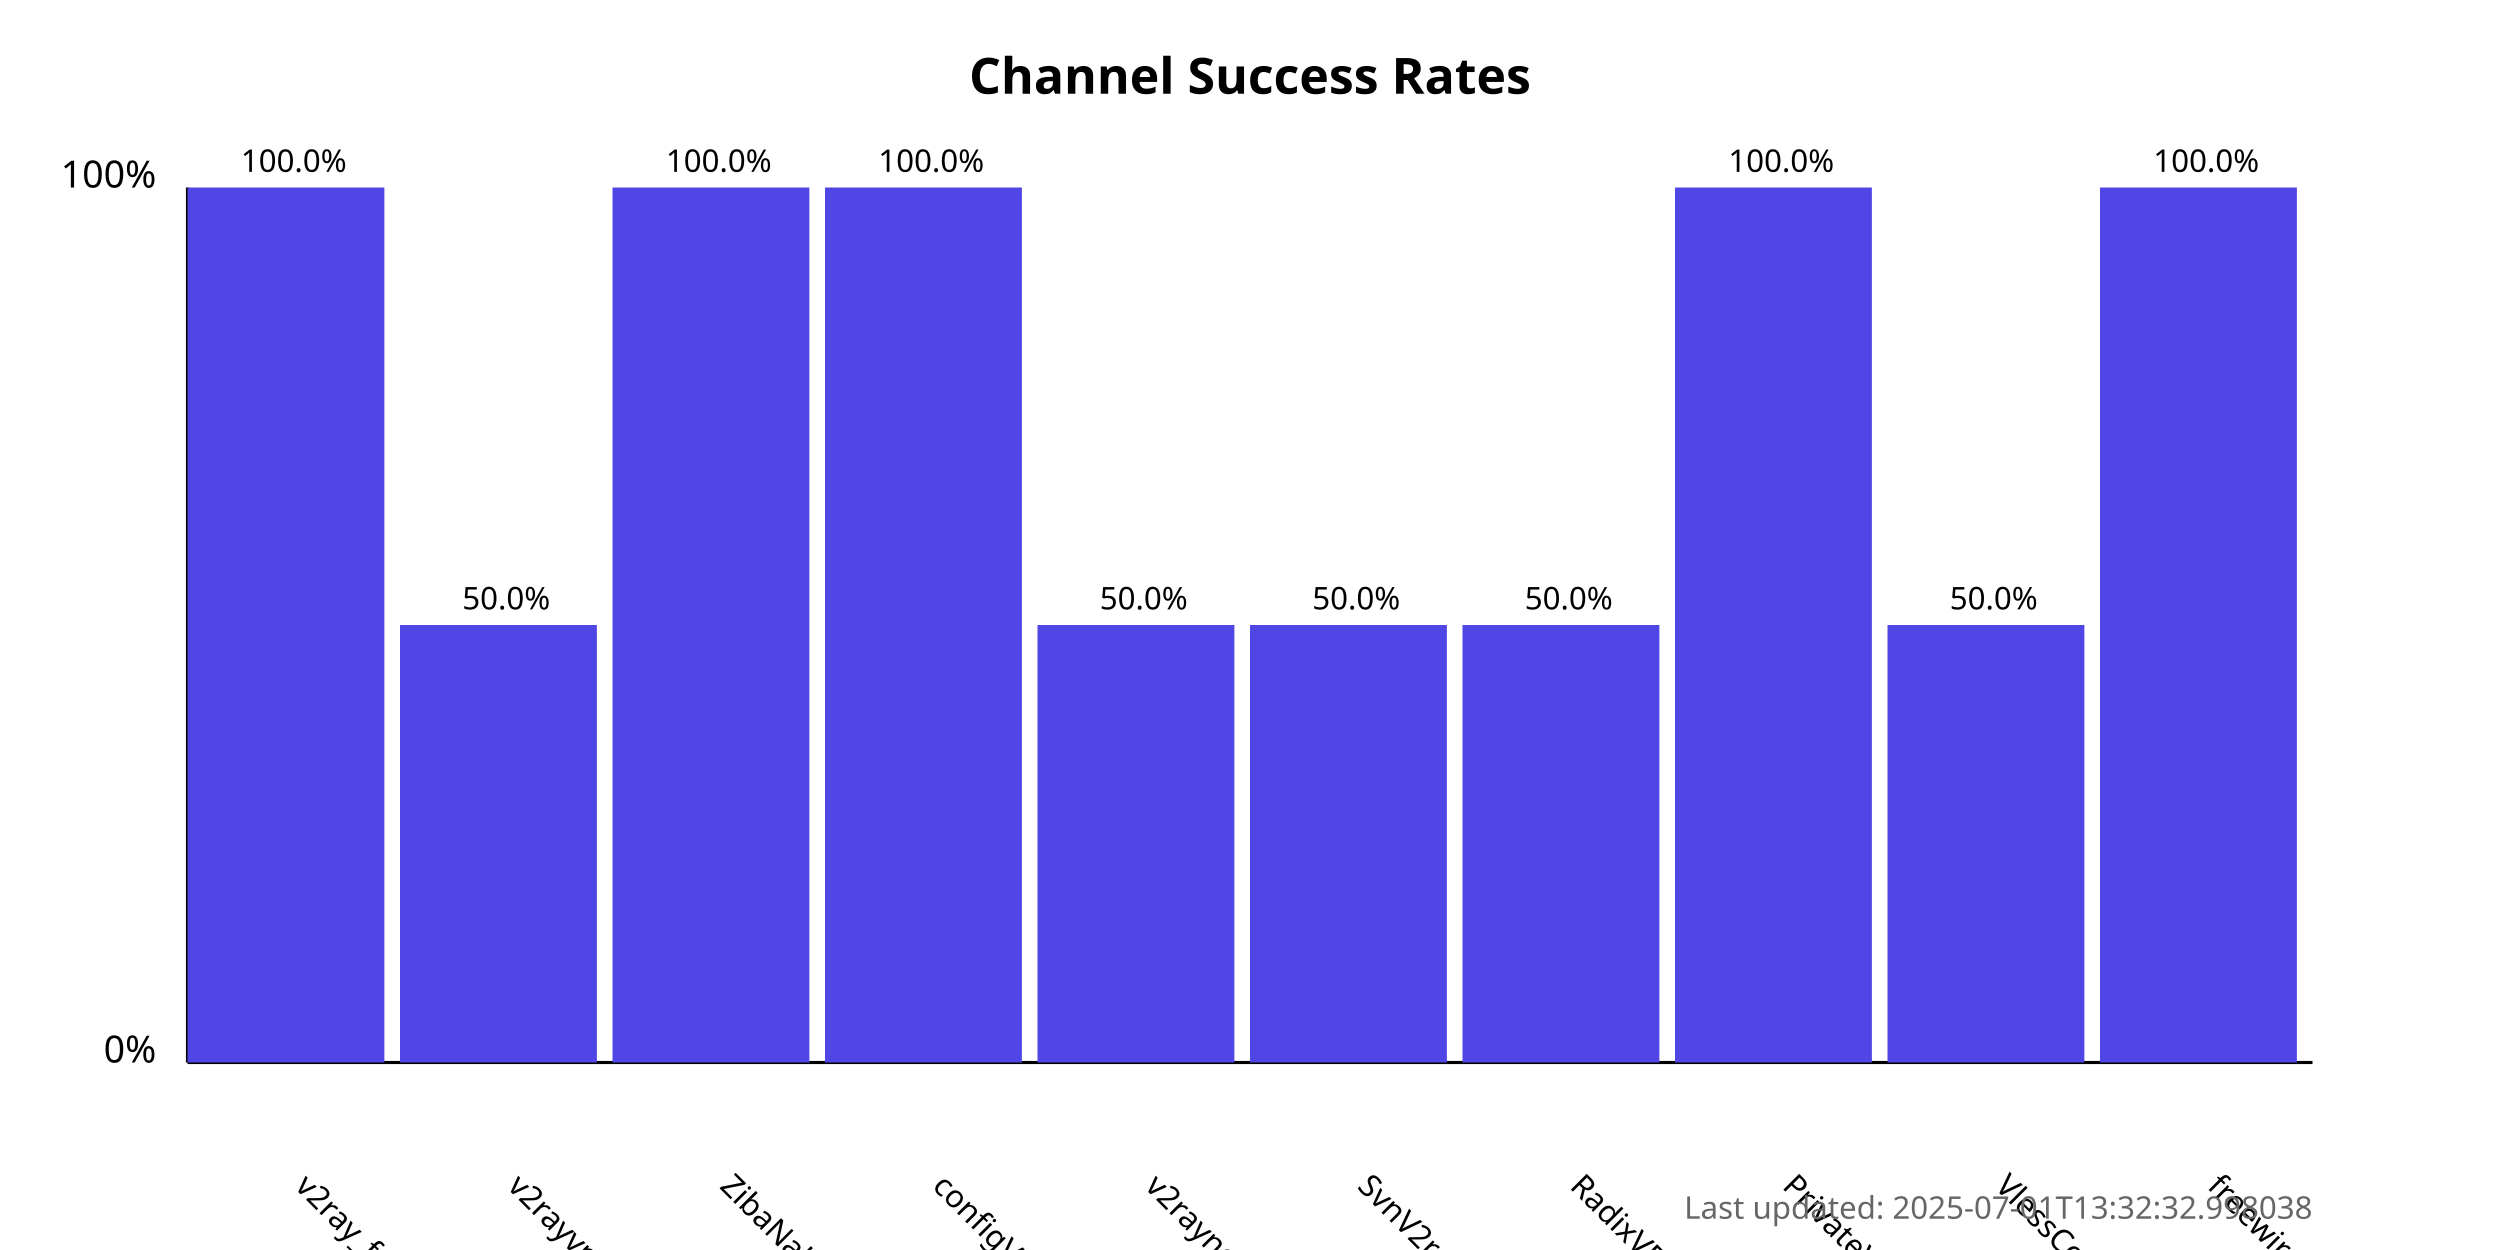
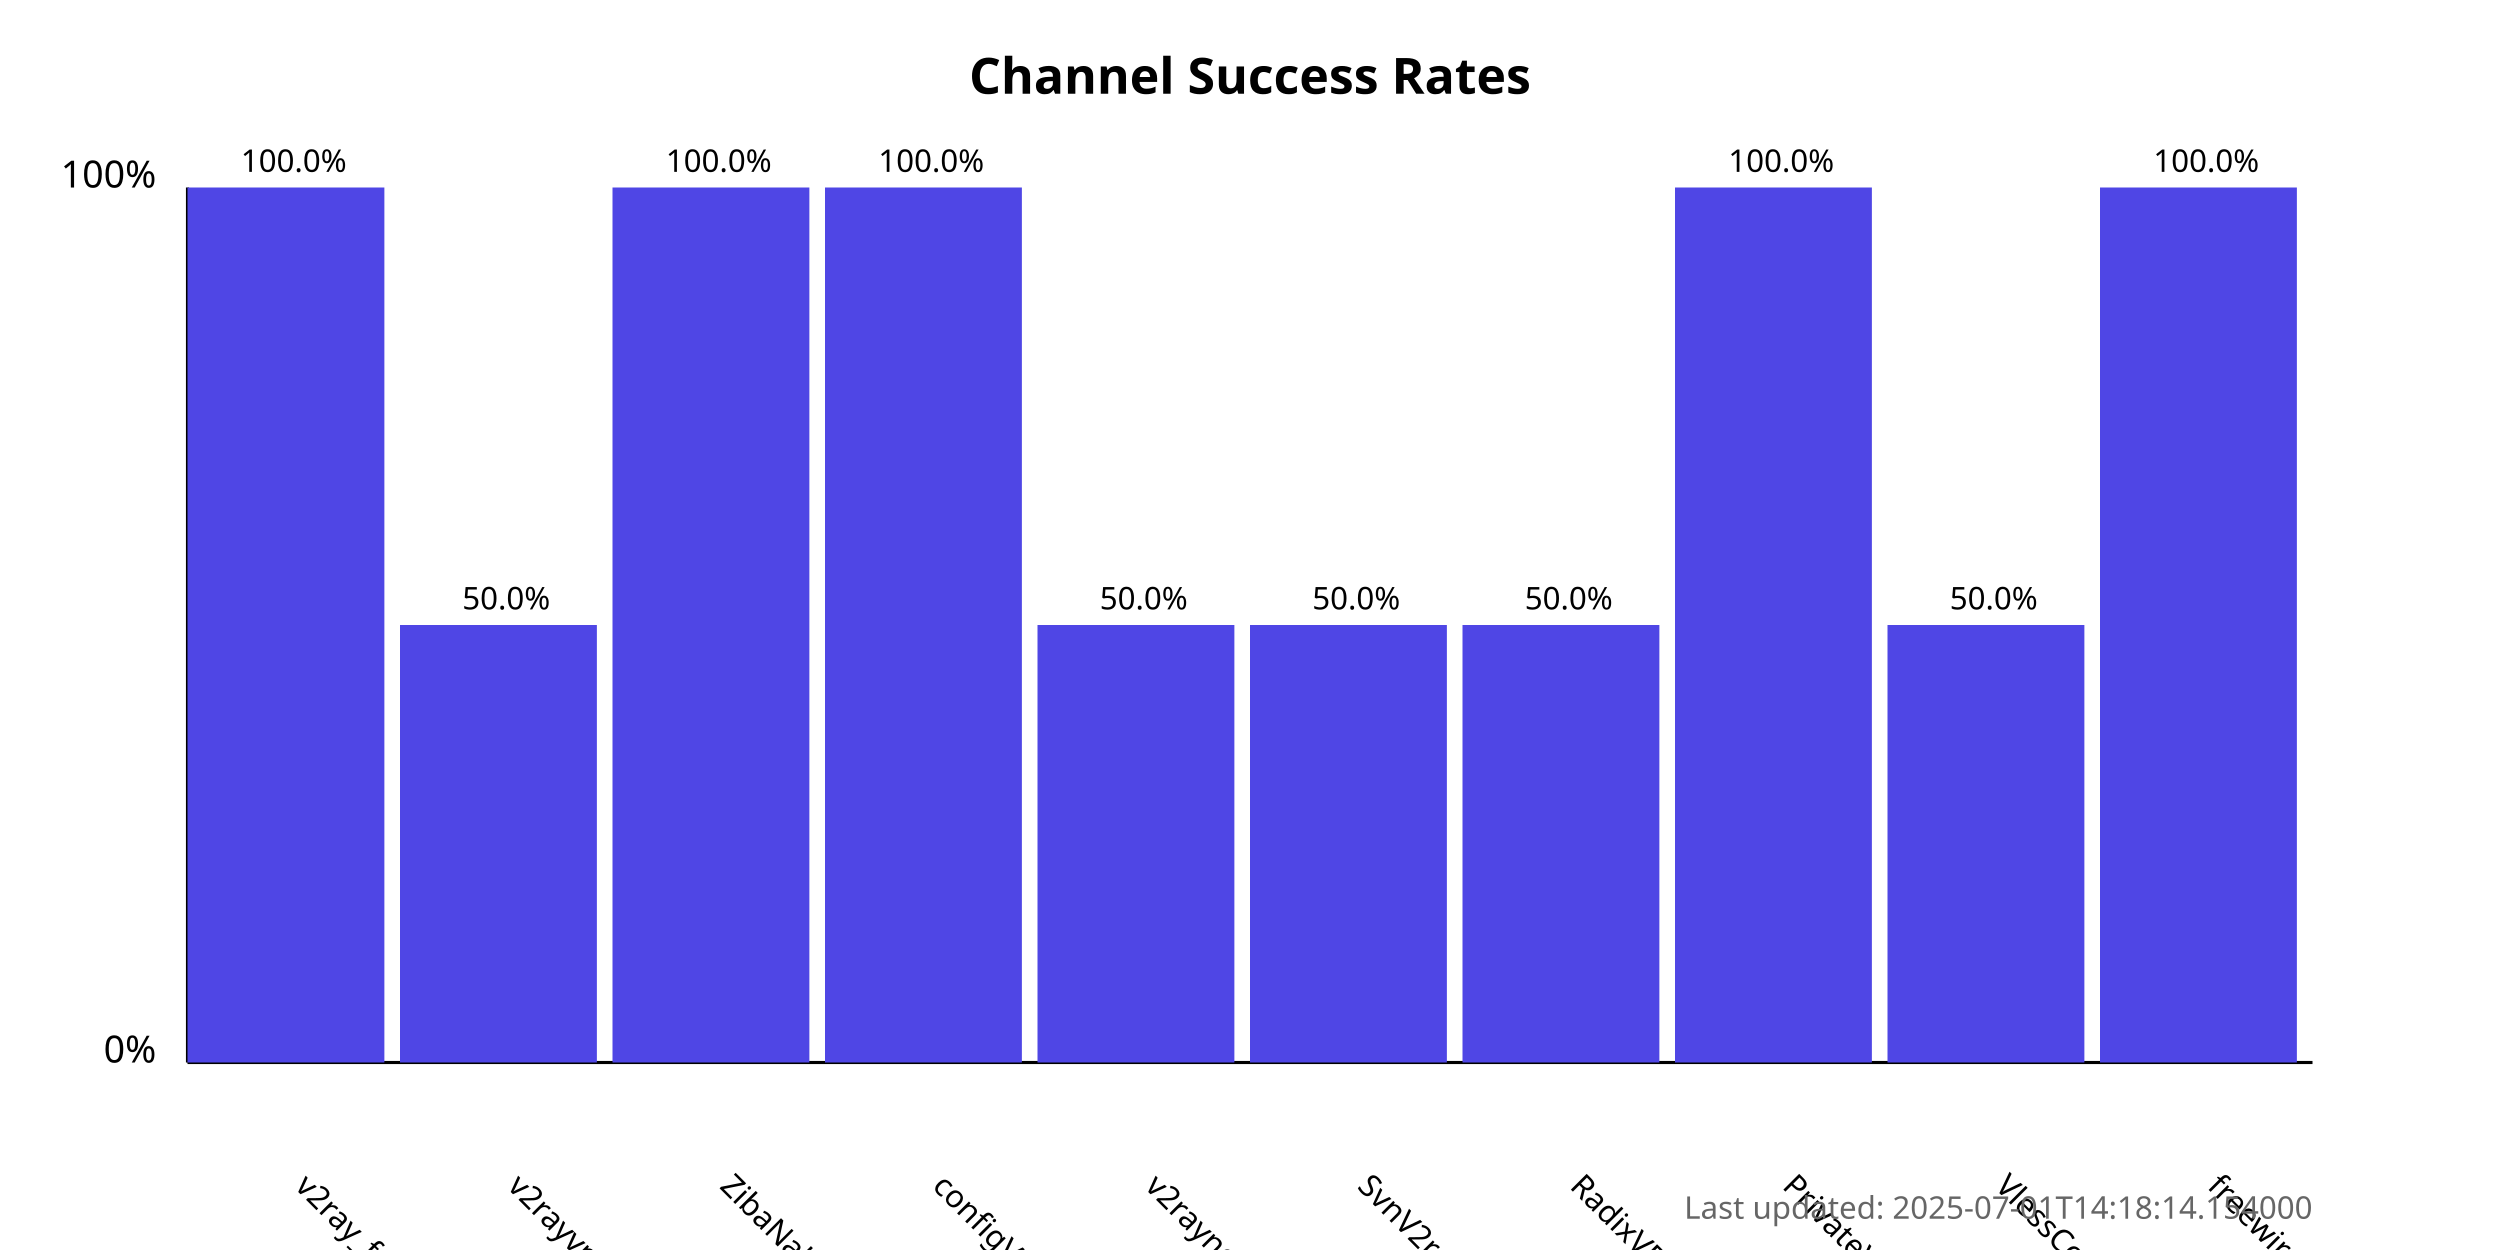
<svg xmlns="http://www.w3.org/2000/svg" width="800" height="400">
  <style>
            .chart-title { font: bold 16px sans-serif; }
            .axis-label { font: 12px sans-serif; }
            .tick-label { font: 10px sans-serif; }
            .bar { fill: #4f46e5; }
            .bar:hover { fill: #6366f1; }
            .timestamp { font: 10px sans-serif; fill: #666; }
        </style>
  <text x="400.0" y="30" text-anchor="middle" class="chart-title">
            Channel Success Rates
        </text>
  <line x1="60" y1="340" x2="60" y2="60" stroke="black" stroke-width="1" />
  <line x1="60" y1="340" x2="740" y2="340" stroke="black" stroke-width="1" />
  <text x="50" y="340" text-anchor="end" class="axis-label">0%</text>
  <text x="50" y="60" text-anchor="end" class="axis-label">100%</text>
  <g>
    <rect x="60" y="60.0" width="63.0" height="280.0" class="bar" />
    <text x="94.0" y="380" transform="rotate(45, 94.0, 380)" text-anchor="start" class="tick-label">
                v2ray_free_conf
            </text>
    <text x="94.0" y="55.0" text-anchor="middle" class="tick-label">
                100.0%
            </text>
  </g>
  <g>
    <rect x="128.0" y="200.0" width="63.0" height="140.0" class="bar" />
    <text x="162.0" y="380" transform="rotate(45, 162.0, 380)" text-anchor="start" class="tick-label">
                v2rayvpno
            </text>
    <text x="162.0" y="195.0" text-anchor="middle" class="tick-label">
                50.0%
            </text>
  </g>
  <g>
    <rect x="196.0" y="60.0" width="63.0" height="280.0" class="bar" />
    <text x="230.0" y="380" transform="rotate(45, 230.0, 380)" text-anchor="start" class="tick-label">
                ZibaNabz
            </text>
    <text x="230.0" y="55.0" text-anchor="middle" class="tick-label">
                100.0%
            </text>
  </g>
  <g>
    <rect x="264.0" y="60.0" width="63.0" height="280.0" class="bar" />
    <text x="298.0" y="380" transform="rotate(45, 298.0, 380)" text-anchor="start" class="tick-label">
                configV2rayForFree
            </text>
    <text x="298.0" y="55.0" text-anchor="middle" class="tick-label">
                100.0%
            </text>
  </g>
  <g>
    <rect x="332.0" y="200.0" width="63.0" height="140.0" class="bar" />
    <text x="366.0" y="380" transform="rotate(45, 366.0, 380)" text-anchor="start" class="tick-label">
                v2rayngvpn
            </text>
    <text x="366.0" y="195.0" text-anchor="middle" class="tick-label">
                50.0%
            </text>
  </g>
  <g>
    <rect x="400.0" y="200.0" width="63.0" height="140.0" class="bar" />
    <text x="434.0" y="380" transform="rotate(45, 434.0, 380)" text-anchor="start" class="tick-label">
                SvnV2ray
            </text>
    <text x="434.0" y="195.0" text-anchor="middle" class="tick-label">
                50.0%
            </text>
  </g>
  <g>
    <rect x="468.0" y="200.0" width="63.0" height="140.0" class="bar" />
    <text x="502.0" y="380" transform="rotate(45, 502.0, 380)" text-anchor="start" class="tick-label">
                RadixVPN
            </text>
    <text x="502.0" y="195.0" text-anchor="middle" class="tick-label">
                50.0%
            </text>
  </g>
  <g>
    <rect x="536.0" y="60.0" width="63.0" height="280.0" class="bar" />
    <text x="570.0" y="380" transform="rotate(45, 570.0, 380)" text-anchor="start" class="tick-label">
                PrivateVPNs
            </text>
    <text x="570.0" y="55.0" text-anchor="middle" class="tick-label">
                100.0%
            </text>
  </g>
  <g>
    <rect x="604.0" y="200.0" width="63.0" height="140.0" class="bar" />
    <text x="638.0" y="380" transform="rotate(45, 638.0, 380)" text-anchor="start" class="tick-label">
                VlessConfig
            </text>
    <text x="638.0" y="195.0" text-anchor="middle" class="tick-label">
                50.0%
            </text>
  </g>
  <g>
    <rect x="672.0" y="60.0" width="63.0" height="280.0" class="bar" />
    <text x="706.0" y="380" transform="rotate(45, 706.0, 380)" text-anchor="start" class="tick-label">
                freewireguard
            </text>
    <text x="706.0" y="55.0" text-anchor="middle" class="tick-label">
                100.0%
            </text>
  </g>
  <text x="740" y="390" text-anchor="end" class="timestamp">
-             Last updated: 2025-07-01T13:32:32.998038
+             Last updated: 2025-07-01T14:18:14.154000
        </text>
</svg>
